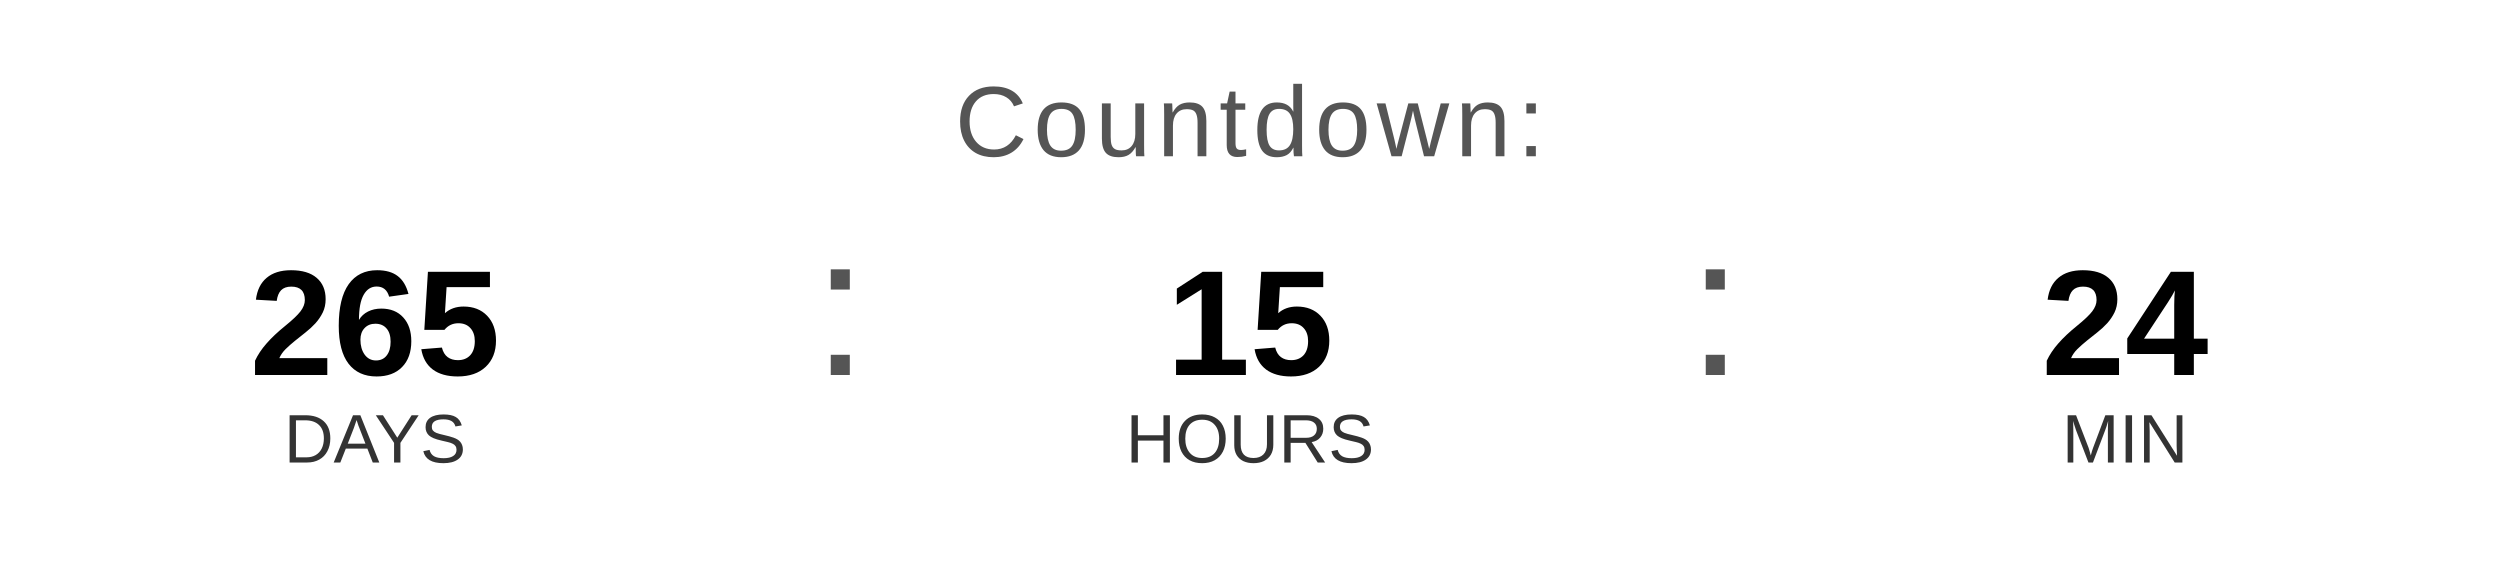
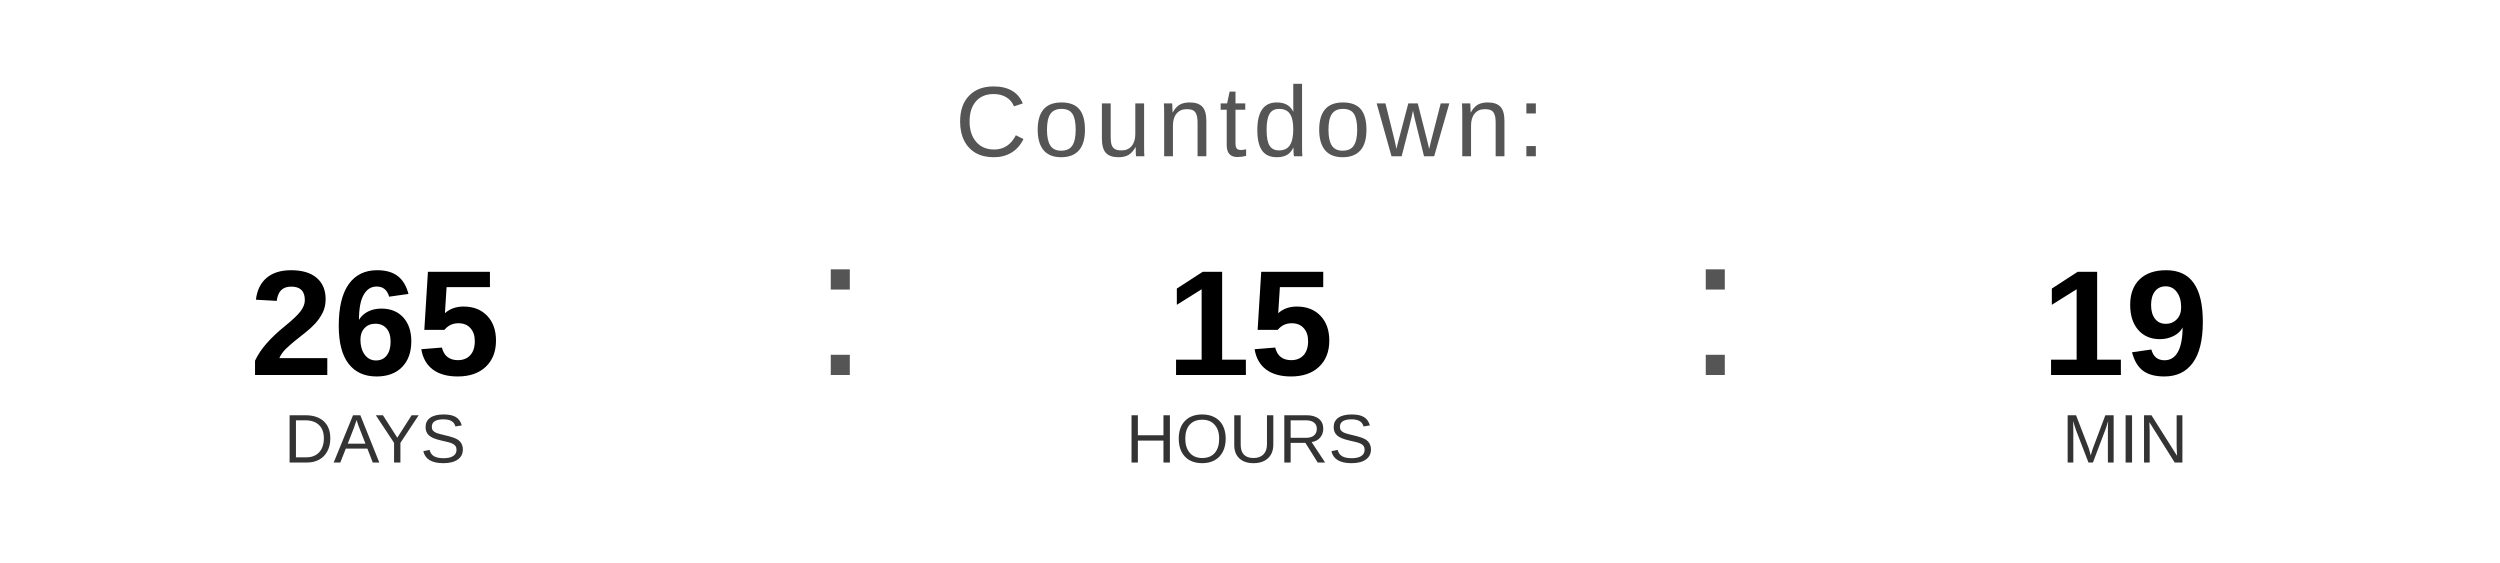
<svg xmlns="http://www.w3.org/2000/svg" width="400" height="90" viewBox="0 0 400 90">
  <text x="200" y="25" font-family="Arial, Helvetica, sans-serif" font-size="16" fill="#555555" text-anchor="middle" letter-spacing="1">
    Countdown:
  </text>
  <text x="60" y="60" font-family="Arial, Helvetica, sans-serif" font-size="24" font-weight="bold" fill="#000000" text-anchor="middle">265</text>
  <text x="60" y="74" font-family="Arial, Helvetica, sans-serif" font-size="11" fill="#333333" text-anchor="middle">DAYS</text>
  <text x="130" y="60" font-family="Arial, sans-serif" font-size="32" fill="#555555">:</text>
  <text x="200" y="60" font-family="Arial, Helvetica, sans-serif" font-size="24" font-weight="bold" fill="#000000" text-anchor="middle">15</text>
  <text x="200" y="74" font-family="Arial, Helvetica, sans-serif" font-size="11" fill="#333333" text-anchor="middle">HOURS</text>
  <text x="270" y="60" font-family="Arial, sans-serif" font-size="32" fill="#555555">:</text>
-   <text x="340" y="60" font-family="Arial, Helvetica, sans-serif" font-size="24" font-weight="bold" fill="#000000" text-anchor="middle">24</text>
+   <text x="340" y="60" font-family="Arial, Helvetica, sans-serif" font-size="24" font-weight="bold" fill="#000000" text-anchor="middle">19</text>
  <text x="340" y="74" font-family="Arial, Helvetica, sans-serif" font-size="11" fill="#333333" text-anchor="middle">MIN</text>
</svg>
